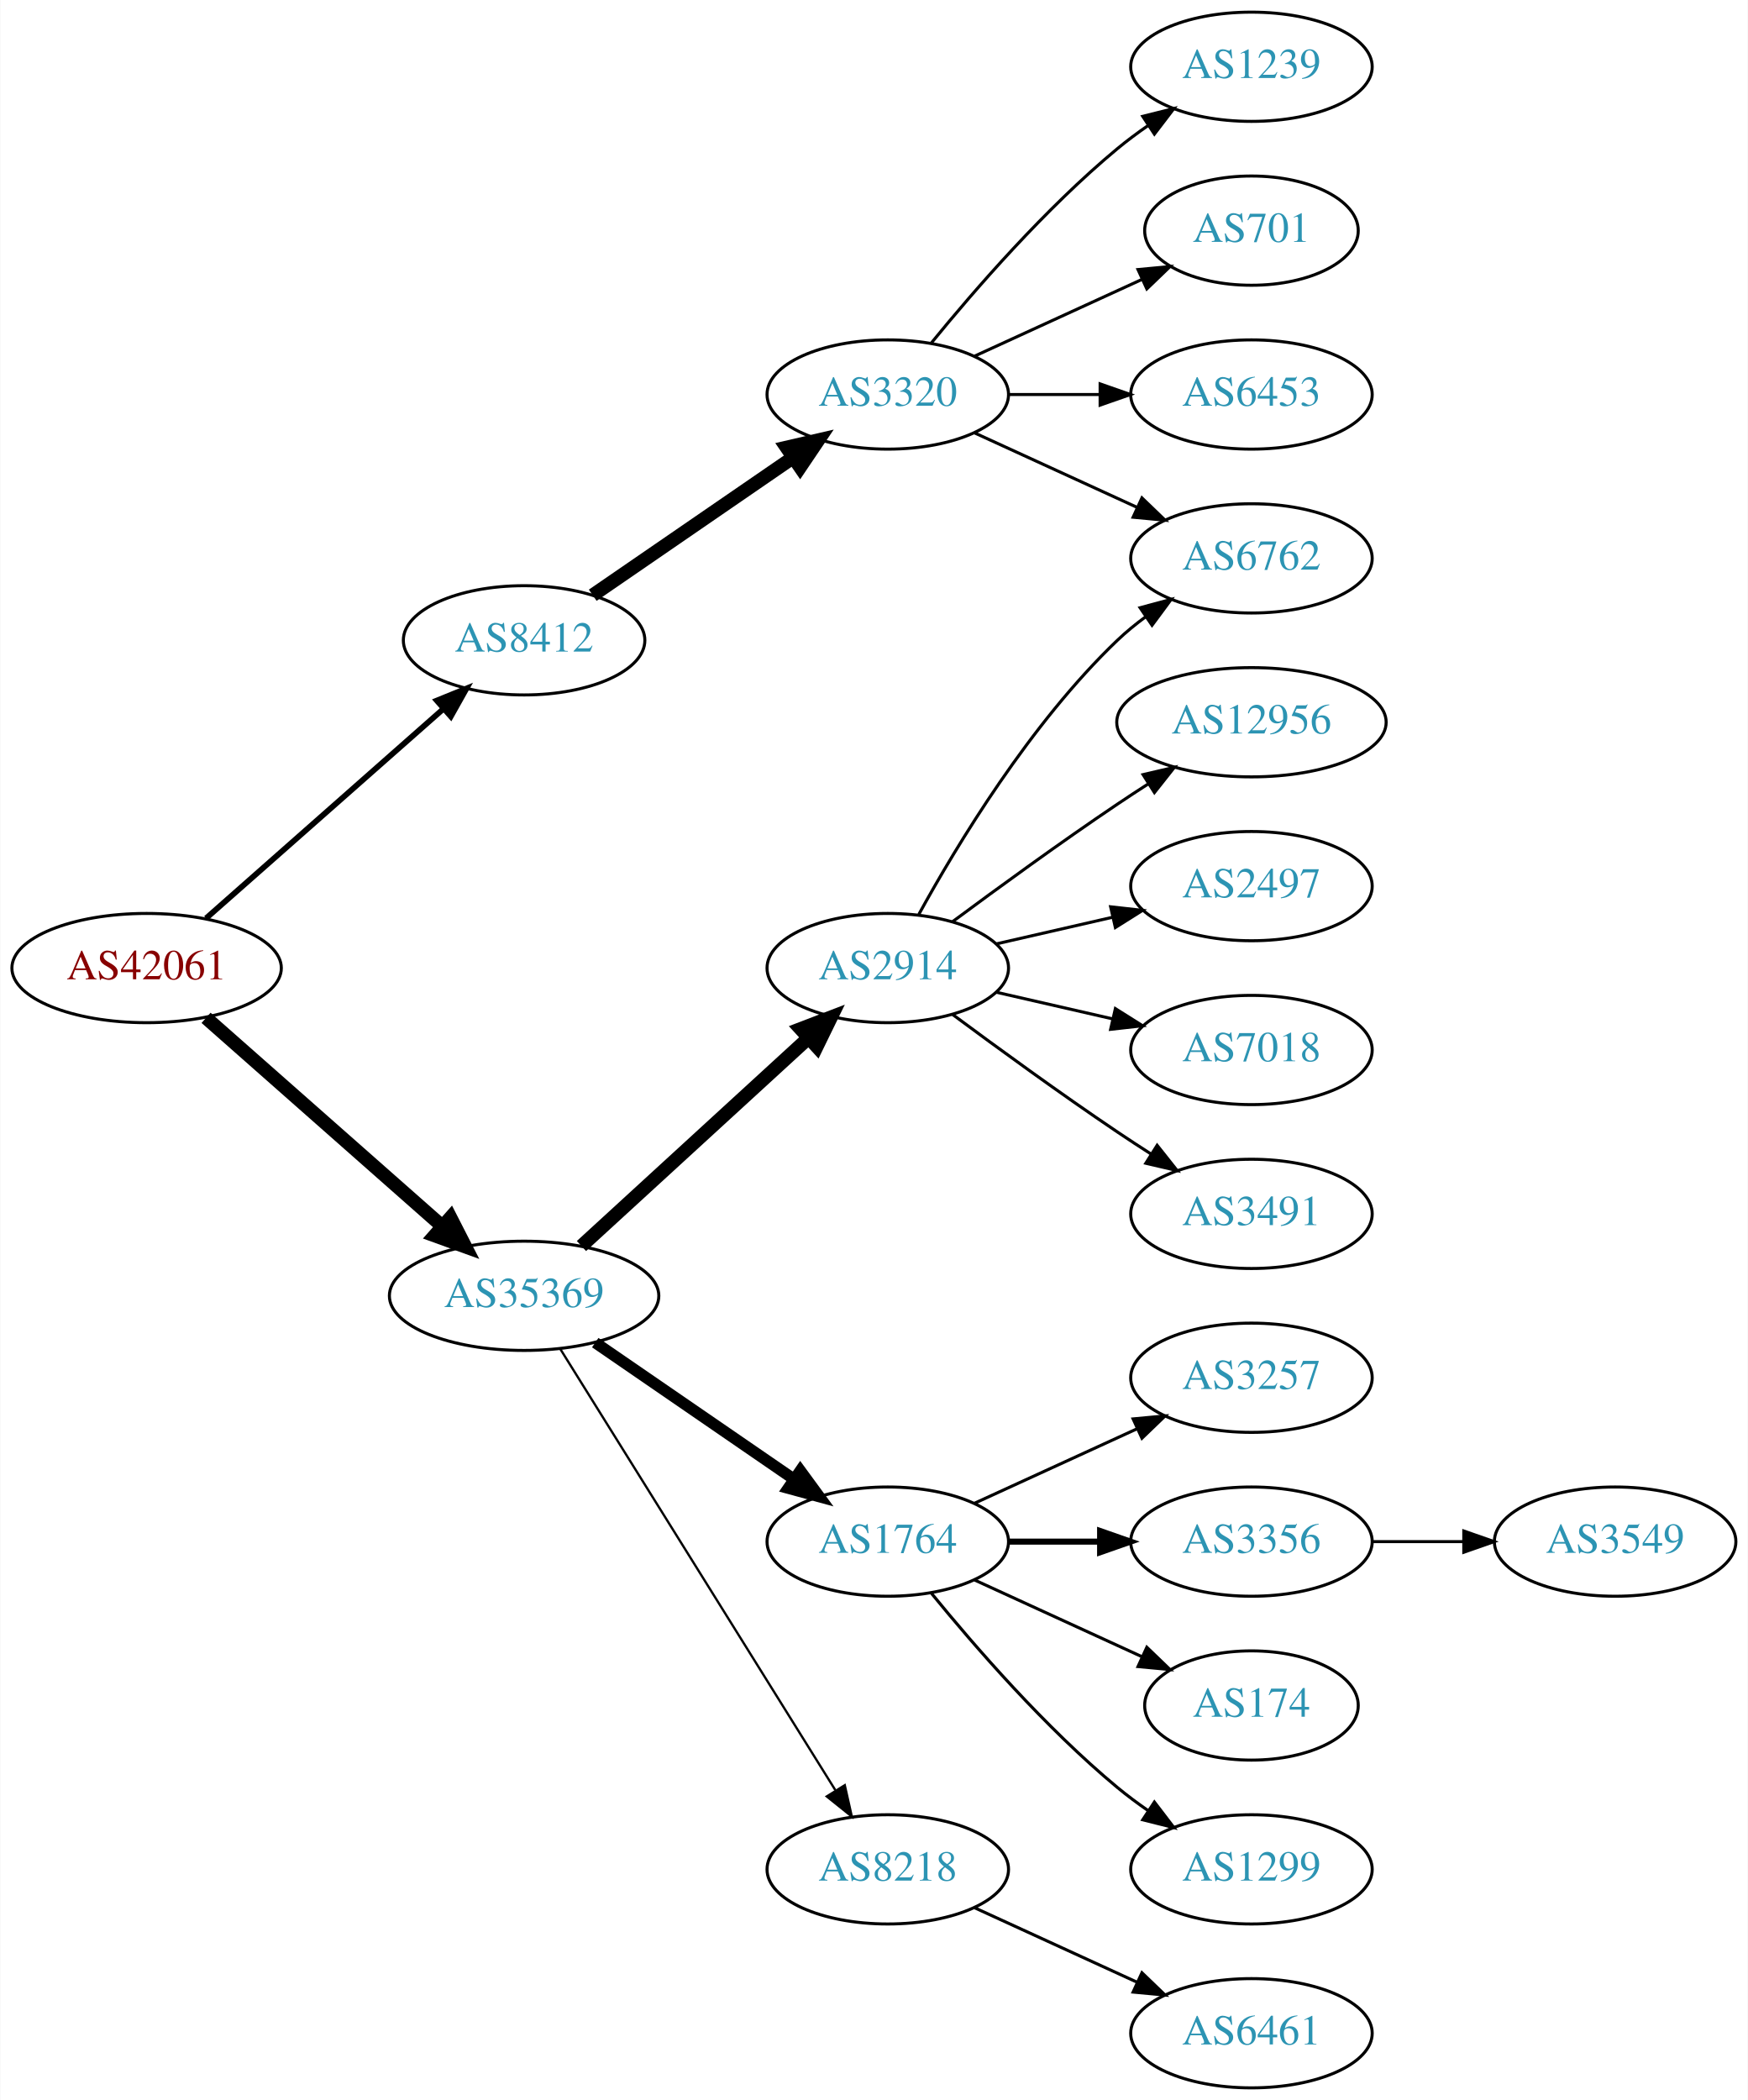
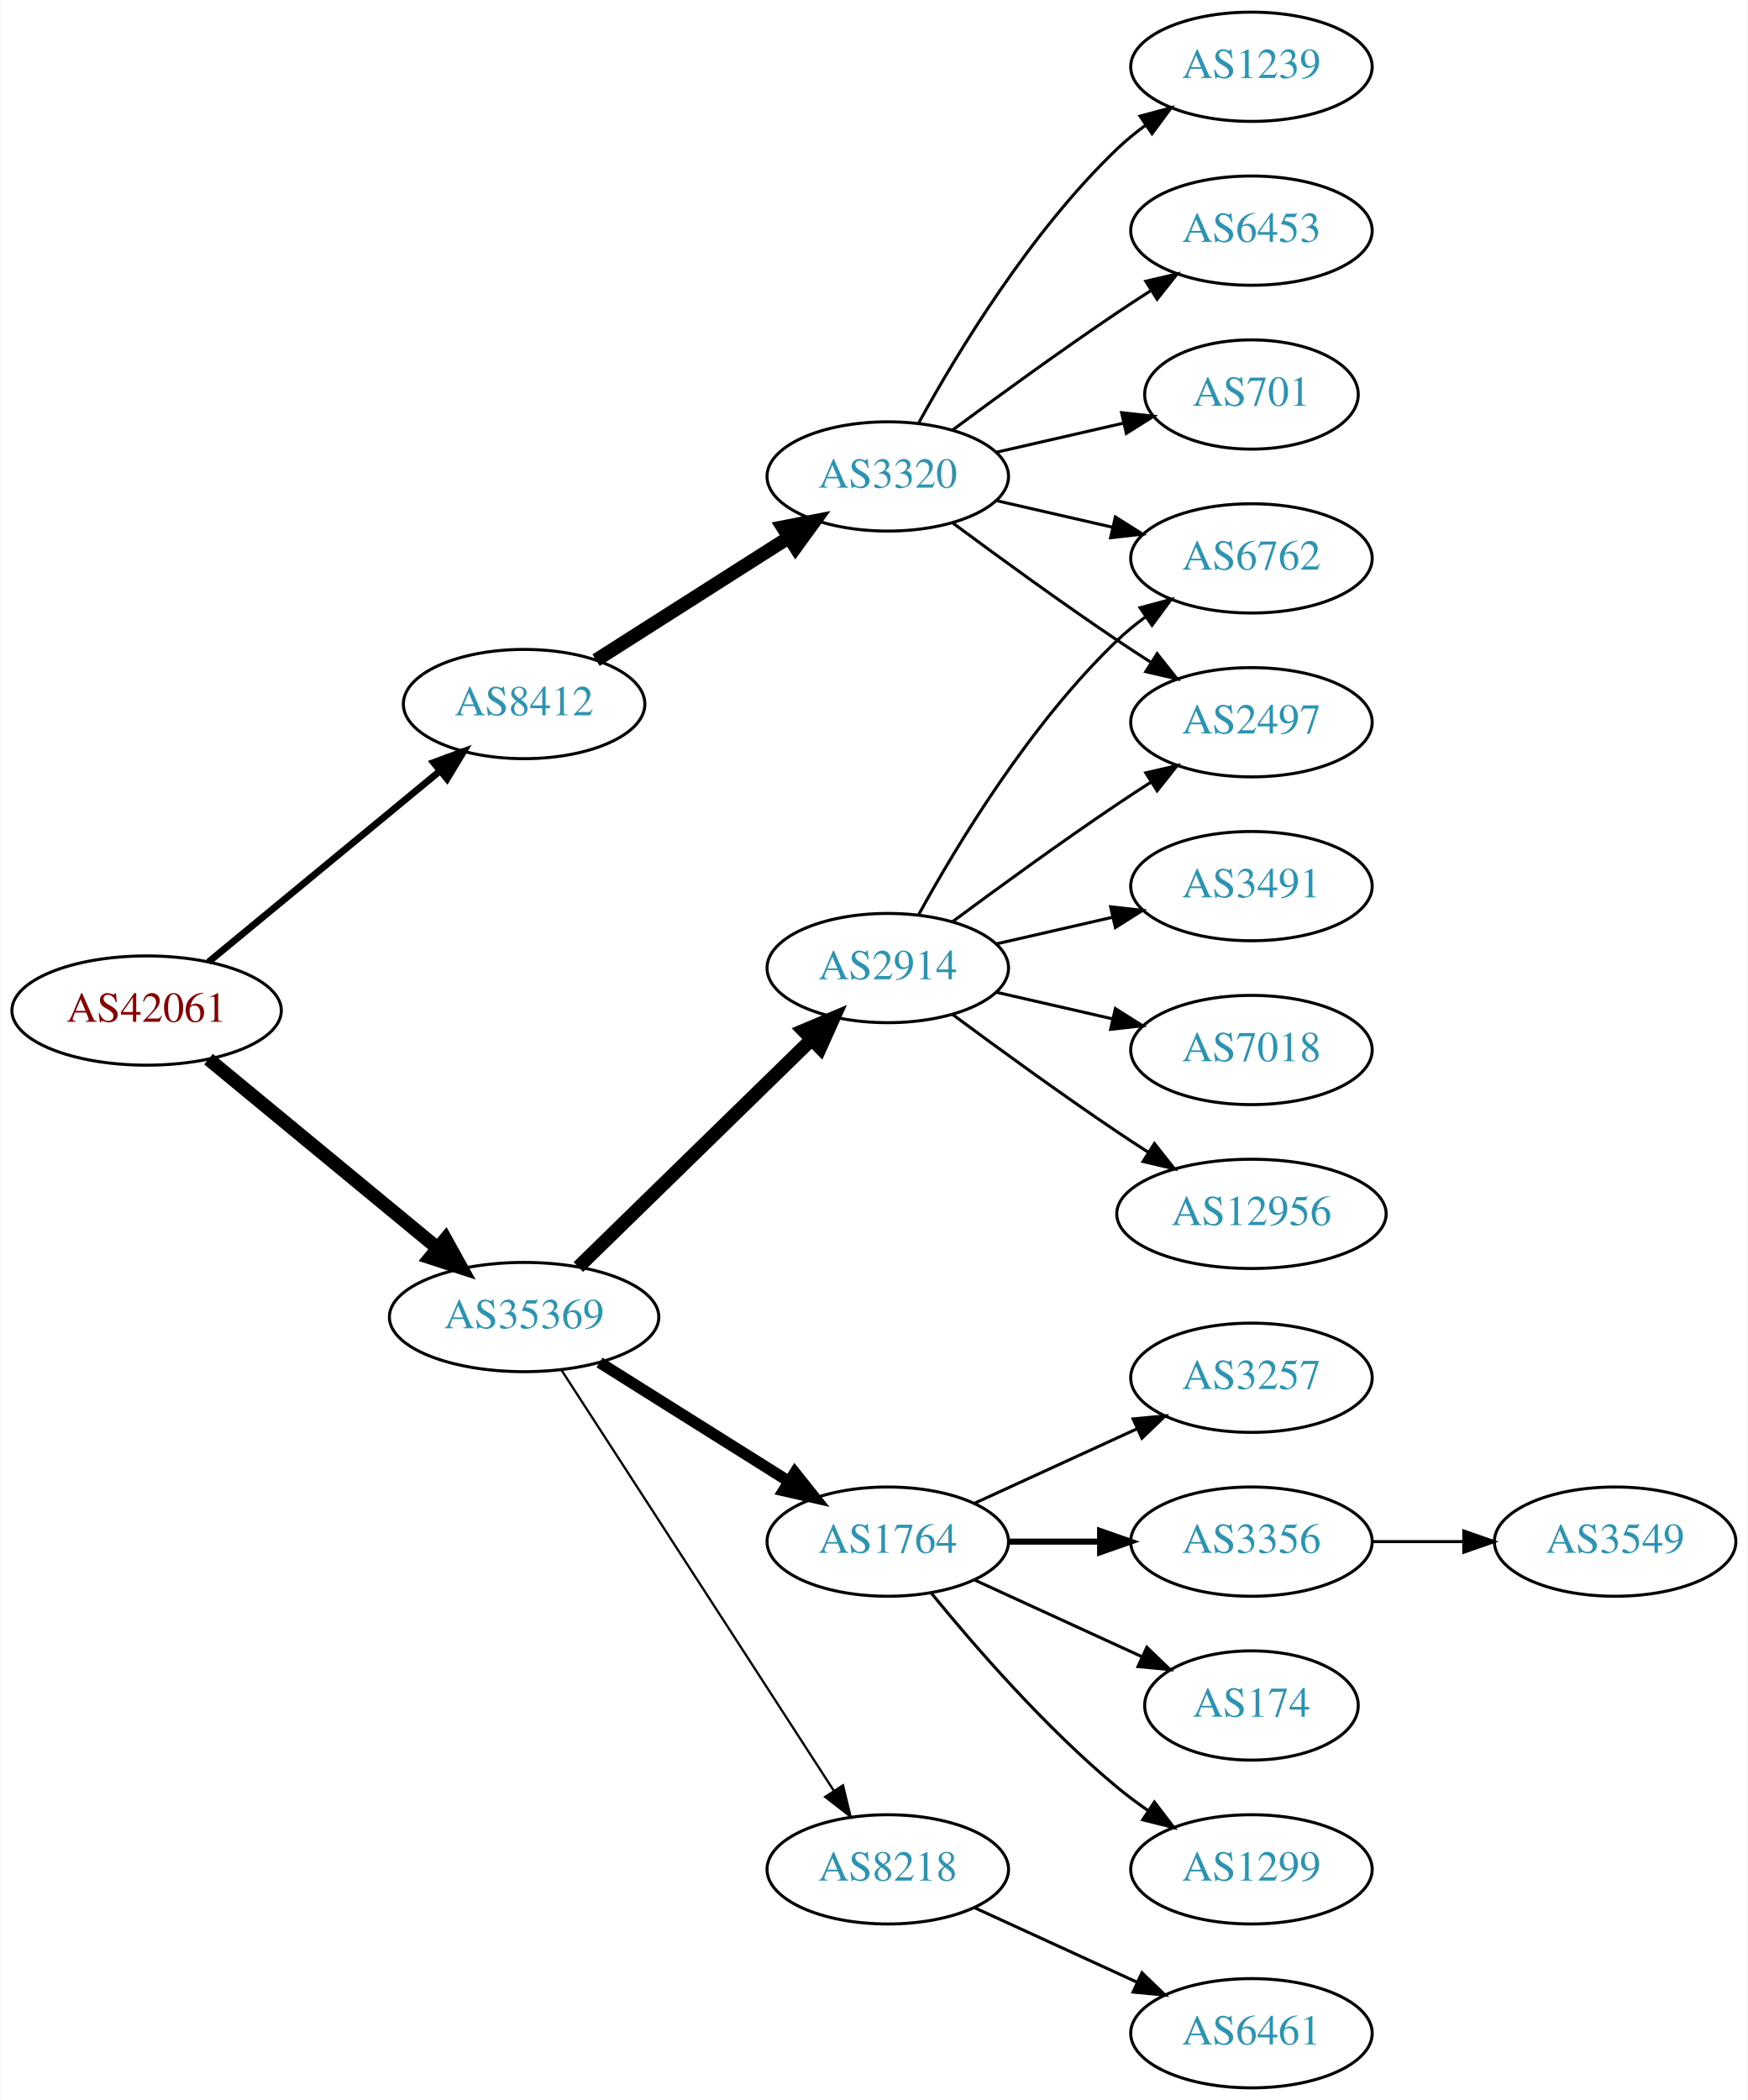
<svg xmlns="http://www.w3.org/2000/svg" xmlns:xlink="http://www.w3.org/1999/xlink" width="576pt" height="692pt" viewBox="0.00 0.00 575.76 692.00">
  <g id="graph0" class="graph" transform="scale(1 1) rotate(0) translate(4 688)">
    <polygon fill="white" stroke="none" points="-4,4 -4,-688 571.762,-688 571.762,4 -4,4" />
    <g id="node1" class="node">
      <g id="a_node1">
        <a xlink:href="/asn/42061" xlink:title="AS42061 ~ LINZAG-AS [AT]">
-           <ellipse fill="#ffffff" stroke="black" cx="44.196" cy="-369" rx="44.393" ry="18" />
-           <text text-anchor="middle" x="44.196" y="-365.3" font-family="Times,serif" font-size="14.00" fill="#880000">AS42061</text>
+           <ellipse fill="#ffffff" stroke="black" cx="44.196" cy="-355" rx="44.393" ry="18" />
+           <text text-anchor="middle" x="44.196" y="-351.3" font-family="Times,serif" font-size="14.00" fill="#880000">AS42061</text>
        </a>
      </g>
    </g>
    <g id="node2" class="node">
      <g id="a_node2">
        <a xlink:href="/asn/8412" xlink:title="AS8412 ~ Rennweg 97-99 [AT]">
-           <ellipse fill="#ffffff" stroke="black" cx="168.588" cy="-477" rx="39.794" ry="18" />
-           <text text-anchor="middle" x="168.588" y="-473.3" font-family="Times,serif" font-size="14.00" fill="#2c94b3">AS8412</text>
+           <ellipse fill="#ffffff" stroke="black" cx="168.588" cy="-456" rx="39.794" ry="18" />
+           <text text-anchor="middle" x="168.588" y="-452.3" font-family="Times,serif" font-size="14.00" fill="#2c94b3">AS8412</text>
        </a>
      </g>
    </g>
    <g id="edge1" class="edge">
-       <path fill="none" stroke="black" stroke-width="1.875" d="M63.785,-385.403C84.602,-403.772 118.478,-433.665 141.838,-454.278" />
-       <polygon fill="black" stroke="black" stroke-width="1.875" points="139.809,-457.156 149.623,-461.148 144.441,-451.907 139.809,-457.156" />
+       <path fill="none" stroke="black" stroke-width="2.25" d="M64.59,-371.004C85.121,-387.946 117.676,-414.812 140.683,-433.798" />
+       <polygon fill="black" stroke="black" stroke-width="2.25" points="138.747,-436.738 148.688,-440.403 143.202,-431.339 138.747,-436.738" />
    </g>
    <g id="node3" class="node">
      <g id="a_node3">
        <a xlink:href="/asn/35369" xlink:title="AS35369 ~ LINZAG-TELEKOM-AS [AT]">
-           <ellipse fill="#ffffff" stroke="black" cx="168.588" cy="-261" rx="44.393" ry="18" />
-           <text text-anchor="middle" x="168.588" y="-257.3" font-family="Times,serif" font-size="14.00" fill="#2c94b3">AS35369</text>
+           <ellipse fill="#ffffff" stroke="black" cx="168.588" cy="-254" rx="44.393" ry="18" />
+           <text text-anchor="middle" x="168.588" y="-250.3" font-family="Times,serif" font-size="14.00" fill="#2c94b3">AS35369</text>
        </a>
      </g>
    </g>
    <g id="edge2" class="edge">
-       <path fill="none" stroke="black" stroke-width="4.5" d="M63.785,-352.597C84.482,-334.333 118.089,-304.678 141.434,-284.079" />
-       <polygon fill="black" stroke="black" stroke-width="4.5" points="144.333,-286.772 149.226,-277.203 139.122,-280.867 144.333,-286.772" />
+       <path fill="none" stroke="black" stroke-width="4.5" d="M64.59,-338.996C84.88,-322.252 116.917,-295.815 139.872,-276.872" />
+       <polygon fill="black" stroke="black" stroke-width="4.5" points="142.674,-279.665 147.88,-270.263 137.661,-273.591 142.674,-279.665" />
    </g>
    <g id="node4" class="node">
      <g id="a_node4">
        <a xlink:href="/asn/3320" xlink:title="AS3320 ~ DTAG [DE]">
-           <ellipse fill="#ffffff" stroke="black" cx="288.431" cy="-558" rx="39.794" ry="18" />
-           <text text-anchor="middle" x="288.431" y="-554.3" font-family="Times,serif" font-size="14.00" fill="#2c94b3">AS3320</text>
+           <ellipse fill="#ffffff" stroke="black" cx="288.431" cy="-531" rx="39.794" ry="18" />
+           <text text-anchor="middle" x="288.431" y="-527.3" font-family="Times,serif" font-size="14.00" fill="#2c94b3">AS3320</text>
        </a>
      </g>
    </g>
    <g id="edge3" class="edge">
-       <path fill="none" stroke="black" stroke-width="4.5" d="M191.202,-491.857C209.691,-504.565 236.505,-522.995 257.134,-537.175" />
-       <polygon fill="black" stroke="black" stroke-width="4.5" points="255.083,-540.544 265.555,-542.963 259.544,-534.054 255.083,-540.544" />
-     </g>
-     <g id="node9" class="node">
-       <g id="a_node9">
+       <path fill="none" stroke="black" stroke-width="4.5" d="M192.309,-470.461C210.37,-481.955 235.84,-498.165 255.879,-510.919" />
+       <polygon fill="black" stroke="black" stroke-width="4.5" points="253.827,-514.28 264.377,-516.328 258.055,-507.637 253.827,-514.28" />
+     </g>
+     <g id="node10" class="node">
+       <g id="a_node10">
+         <a xlink:href="/asn/8218" xlink:title="AS8218 ~ legacy Neotelecoms [FR]">
+           <ellipse fill="#ffffff" stroke="black" cx="288.431" cy="-72" rx="39.794" ry="18" />
+           <text text-anchor="middle" x="288.431" y="-68.3" font-family="Times,serif" font-size="14.00" fill="#2c94b3">AS8218</text>
+         </a>
+       </g>
+     </g>
+     <g id="edge9" class="edge">
+       <path fill="none" stroke="black" stroke-width="0.75" d="M180.887,-236.549C201.74,-204.343 246.362,-135.428 270.721,-97.808" />
+       <polygon fill="black" stroke="black" stroke-width="0.75" points="273.669,-99.695 276.166,-89.398 267.793,-95.89 273.669,-99.695" />
+     </g>
+     <g id="node11" class="node">
+       <g id="a_node11">
+         <a xlink:href="/asn/2914" xlink:title="AS2914 ~ NTT America, Inc. [US]">
+           <ellipse fill="#ffffff" stroke="black" cx="288.431" cy="-369" rx="39.794" ry="18" />
+           <text text-anchor="middle" x="288.431" y="-365.3" font-family="Times,serif" font-size="14.00" fill="#2c94b3">AS2914</text>
+         </a>
+       </g>
+     </g>
+     <g id="edge10" class="edge">
+       <path fill="none" stroke="black" stroke-width="4.5" d="M186.472,-270.477C206.599,-290.118 240.38,-323.084 263.269,-345.421" />
+       <polygon fill="black" stroke="black" stroke-width="4.5" points="260.671,-348.388 270.578,-352.554 266.171,-342.752 260.671,-348.388" />
+     </g>
+     <g id="node12" class="node">
+       <g id="a_node12">
        <a xlink:href="/asn/1764" xlink:title="AS1764 ~ NEXTLAYER-AS [AT]">
          <ellipse fill="#ffffff" stroke="black" cx="288.431" cy="-180" rx="39.794" ry="18" />
          <text text-anchor="middle" x="288.431" y="-176.3" font-family="Times,serif" font-size="14.00" fill="#2c94b3">AS1764</text>
        </a>
      </g>
    </g>
-     <g id="edge8" class="edge">
-       <path fill="none" stroke="black" stroke-width="3.75" d="M192.031,-245.574C210.612,-232.802 237.173,-214.545 257.553,-200.537" />
-       <polygon fill="black" stroke="black" stroke-width="3.75" points="259.609,-203.371 265.867,-194.822 255.643,-197.602 259.609,-203.371" />
-     </g>
-     <g id="node10" class="node">
-       <g id="a_node10">
-         <a xlink:href="/asn/2914" xlink:title="AS2914 ~ NTT America, Inc. [US]">
-           <ellipse fill="#ffffff" stroke="black" cx="288.431" cy="-369" rx="39.794" ry="18" />
-           <text text-anchor="middle" x="288.431" y="-365.3" font-family="Times,serif" font-size="14.00" fill="#2c94b3">AS2914</text>
-         </a>
-       </g>
-     </g>
-     <g id="edge9" class="edge">
-       <path fill="none" stroke="black" stroke-width="4.5" d="M187.486,-277.403C207.414,-295.667 239.772,-325.322 262.249,-345.921" />
-       <polygon fill="black" stroke="black" stroke-width="4.5" points="259.718,-348.943 269.751,-352.797 265.039,-343.137 259.718,-348.943" />
-     </g>
-     <g id="node11" class="node">
-       <g id="a_node11">
-         <a xlink:href="/asn/8218" xlink:title="AS8218 ~ legacy Neotelecoms [FR]">
-           <ellipse fill="#ffffff" stroke="black" cx="288.431" cy="-72" rx="39.794" ry="18" />
-           <text text-anchor="middle" x="288.431" y="-68.3" font-family="Times,serif" font-size="14.00" fill="#2c94b3">AS8218</text>
-         </a>
-       </g>
-     </g>
-     <g id="edge10" class="edge">
-       <path fill="none" stroke="black" stroke-width="0.75" d="M180.463,-243.558C201.247,-210.225 246.707,-137.314 271.136,-98.134" />
-       <polygon fill="black" stroke="black" stroke-width="0.75" points="274.261,-99.737 276.582,-89.4 268.321,-96.034 274.261,-99.737" />
+     <g id="edge11" class="edge">
+       <path fill="none" stroke="black" stroke-width="3.75" d="M193.435,-239.025C211.399,-227.745 236.2,-212.171 255.816,-199.853" />
+       <polygon fill="black" stroke="black" stroke-width="3.75" points="257.814,-202.731 264.421,-194.449 254.091,-196.803 257.814,-202.731" />
    </g>
    <g id="node5" class="node">
      <g id="a_node5">
+         <a xlink:href="/asn/6762" xlink:title="AS6762 ~ TELECOM ITALIA SPARKLE S.p.A. [IT]">
+           <ellipse fill="#ffffff" stroke="black" cx="408.273" cy="-504" rx="39.794" ry="18" />
+           <text text-anchor="middle" x="408.273" y="-500.3" font-family="Times,serif" font-size="14.00" fill="#2c94b3">AS6762</text>
+         </a>
+       </g>
+     </g>
+     <g id="edge4" class="edge">
+       <path fill="none" stroke="black" d="M324.15,-523.045C336.15,-520.296 349.771,-517.175 362.463,-514.267" />
+       <polygon fill="black" stroke="black" points="363.429,-517.636 372.395,-511.991 361.866,-510.813 363.429,-517.636" />
+     </g>
+     <g id="node6" class="node">
+       <g id="a_node6">
+         <a xlink:href="/asn/6453" xlink:title="AS6453 ~ TATA COMMUNICATIONS (AMERICA) INC [US]">
+           <ellipse fill="#ffffff" stroke="black" cx="408.273" cy="-612" rx="39.794" ry="18" />
+           <text text-anchor="middle" x="408.273" y="-608.3" font-family="Times,serif" font-size="14.00" fill="#2c94b3">AS6453</text>
+         </a>
+       </g>
+     </g>
+     <g id="edge5" class="edge">
+       <path fill="none" stroke="black" d="M309.761,-546.277C324.623,-557.304 345.368,-572.407 364.077,-585 367.626,-587.389 371.377,-589.839 375.125,-592.242" />
+       <polygon fill="black" stroke="black" points="373.451,-595.325 383.774,-597.712 377.193,-589.409 373.451,-595.325" />
+     </g>
+     <g id="node7" class="node">
+       <g id="a_node7">
+         <a xlink:href="/asn/2497" xlink:title="AS2497 ~ Internet Initiative Japan Inc. [JP]">
+           <ellipse fill="#ffffff" stroke="black" cx="408.273" cy="-450" rx="39.794" ry="18" />
+           <text text-anchor="middle" x="408.273" y="-446.3" font-family="Times,serif" font-size="14.00" fill="#2c94b3">AS2497</text>
+         </a>
+       </g>
+     </g>
+     <g id="edge6" class="edge">
+       <path fill="none" stroke="black" d="M309.761,-515.723C324.623,-504.696 345.368,-489.593 364.077,-477 367.626,-474.611 371.377,-472.161 375.125,-469.758" />
+       <polygon fill="black" stroke="black" points="377.193,-472.591 383.774,-464.288 373.451,-466.675 377.193,-472.591" />
+     </g>
+     <g id="node8" class="node">
+       <g id="a_node8">
+         <a xlink:href="/asn/701" xlink:title="AS701 ~ UUNET [US]">
+           <ellipse fill="#ffffff" stroke="black" cx="408.273" cy="-558" rx="35.194" ry="18" />
+           <text text-anchor="middle" x="408.273" y="-554.3" font-family="Times,serif" font-size="14.00" fill="#2c94b3">AS701</text>
+         </a>
+       </g>
+     </g>
+     <g id="edge7" class="edge">
+       <path fill="none" stroke="black" d="M324.15,-538.955C337.243,-541.955 352.265,-545.396 365.906,-548.522" />
+       <polygon fill="black" stroke="black" points="365.484,-552.016 376.013,-550.838 367.047,-545.193 365.484,-552.016" />
+     </g>
+     <g id="node9" class="node">
+       <g id="a_node9">
        <a xlink:href="/asn/1239" xlink:title="AS1239 ~ Sprint [US]">
          <ellipse fill="#ffffff" stroke="black" cx="408.273" cy="-666" rx="39.794" ry="18" />
          <text text-anchor="middle" x="408.273" y="-662.3" font-family="Times,serif" font-size="14.00" fill="#2c94b3">AS1239</text>
        </a>
      </g>
    </g>
-     <g id="edge4" class="edge">
-       <path fill="none" stroke="black" d="M302.85,-575.065C316.964,-592.375 340.379,-619.345 364.077,-639 367.294,-641.668 370.794,-644.27 374.365,-646.741" />
-       <polygon fill="black" stroke="black" points="372.442,-649.666 382.721,-652.236 376.288,-643.817 372.442,-649.666" />
-     </g>
-     <g id="node6" class="node">
-       <g id="a_node6">
-         <a xlink:href="/asn/701" xlink:title="AS701 ~ UUNET [US]">
-           <ellipse fill="#ffffff" stroke="black" cx="408.273" cy="-612" rx="35.194" ry="18" />
-           <text text-anchor="middle" x="408.273" y="-608.3" font-family="Times,serif" font-size="14.00" fill="#2c94b3">AS701</text>
-         </a>
-       </g>
-     </g>
-     <g id="edge5" class="edge">
-       <path fill="none" stroke="black" d="M317.06,-570.661C333.476,-578.183 354.457,-587.798 372.054,-595.861" />
-       <polygon fill="black" stroke="black" points="370.883,-599.174 381.432,-600.158 373.799,-592.811 370.883,-599.174" />
-     </g>
-     <g id="node7" class="node">
-       <g id="a_node7">
-         <a xlink:href="/asn/6453" xlink:title="AS6453 ~ TATA COMMUNICATIONS (AMERICA) INC [US]">
-           <ellipse fill="#ffffff" stroke="black" cx="408.273" cy="-558" rx="39.794" ry="18" />
-           <text text-anchor="middle" x="408.273" y="-554.3" font-family="Times,serif" font-size="14.00" fill="#2c94b3">AS6453</text>
-         </a>
-       </g>
-     </g>
-     <g id="edge6" class="edge">
-       <path fill="none" stroke="black" d="M328.343,-558C337.897,-558 348.246,-558 358.209,-558" />
-       <polygon fill="black" stroke="black" points="358.402,-561.5 368.402,-558 358.402,-554.5 358.402,-561.5" />
-     </g>
-     <g id="node8" class="node">
-       <g id="a_node8">
-         <a xlink:href="/asn/6762" xlink:title="AS6762 ~ TELECOM ITALIA SPARKLE S.p.A. [IT]">
-           <ellipse fill="#ffffff" stroke="black" cx="408.273" cy="-504" rx="39.794" ry="18" />
-           <text text-anchor="middle" x="408.273" y="-500.3" font-family="Times,serif" font-size="14.00" fill="#2c94b3">AS6762</text>
-         </a>
-       </g>
-     </g>
-     <g id="edge7" class="edge">
-       <path fill="none" stroke="black" d="M317.06,-545.339C333.017,-538.027 353.287,-528.739 370.57,-520.819" />
-       <polygon fill="black" stroke="black" points="372.185,-523.929 379.818,-516.581 369.269,-517.565 372.185,-523.929" />
-     </g>
-     <g id="node12" class="node">
-       <g id="a_node12">
+     <g id="edge8" class="edge">
+       <path fill="none" stroke="black" d="M298.672,-548.713C311.218,-571.561 335.394,-611.611 364.077,-639 366.946,-641.739 370.134,-644.347 373.443,-646.785" />
+       <polygon fill="black" stroke="black" points="371.567,-649.742 381.803,-652.477 375.507,-643.956 371.567,-649.742" />
+     </g>
+     <g id="node13" class="node">
+       <g id="a_node13">
+         <a xlink:href="/asn/6461" xlink:title="AS6461 ~ Zayo Bandwidth [US]">
+           <ellipse fill="#ffffff" stroke="black" cx="408.273" cy="-18" rx="39.794" ry="18" />
+           <text text-anchor="middle" x="408.273" y="-14.3" font-family="Times,serif" font-size="14.00" fill="#2c94b3">AS6461</text>
+         </a>
+       </g>
+     </g>
+     <g id="edge12" class="edge">
+       <path fill="none" stroke="black" d="M317.06,-59.339C333.017,-52.027 353.287,-42.739 370.57,-34.819" />
+       <polygon fill="black" stroke="black" points="372.185,-37.929 379.818,-30.581 369.269,-31.565 372.185,-37.929" />
+     </g>
+     <g id="edge21" class="edge">
+       <path fill="none" stroke="black" d="M298.672,-386.713C311.218,-409.561 335.394,-449.611 364.077,-477 366.946,-479.739 370.134,-482.347 373.443,-484.785" />
+       <polygon fill="black" stroke="black" points="371.567,-487.742 381.803,-490.477 375.507,-481.956 371.567,-487.742" />
+     </g>
+     <g id="edge17" class="edge">
+       <path fill="none" stroke="black" d="M309.761,-384.277C324.623,-395.304 345.368,-410.407 364.077,-423 367.626,-425.389 371.377,-427.839 375.125,-430.242" />
+       <polygon fill="black" stroke="black" points="373.451,-433.325 383.774,-435.712 377.193,-427.409 373.451,-433.325" />
+     </g>
+     <g id="node18" class="node">
+       <g id="a_node18">
+         <a xlink:href="/asn/12956" xlink:title="AS12956 ~ TELXIUS [ES]">
+           <ellipse fill="#ffffff" stroke="black" cx="408.273" cy="-288" rx="44.393" ry="18" />
+           <text text-anchor="middle" x="408.273" y="-284.3" font-family="Times,serif" font-size="14.00" fill="#2c94b3">AS12956</text>
+         </a>
+       </g>
+     </g>
+     <g id="edge18" class="edge">
+       <path fill="none" stroke="black" d="M309.761,-353.723C324.623,-342.696 345.368,-327.593 364.077,-315 367.367,-312.785 370.83,-310.518 374.304,-308.285" />
+       <polygon fill="black" stroke="black" points="376.301,-311.163 382.872,-302.852 372.552,-305.252 376.301,-311.163" />
+     </g>
+     <g id="node19" class="node">
+       <g id="a_node19">
+         <a xlink:href="/asn/3491" xlink:title="AS3491 ~ PCCW Global, Inc. [US]">
+           <ellipse fill="#ffffff" stroke="black" cx="408.273" cy="-396" rx="39.794" ry="18" />
+           <text text-anchor="middle" x="408.273" y="-392.3" font-family="Times,serif" font-size="14.00" fill="#2c94b3">AS3491</text>
+         </a>
+       </g>
+     </g>
+     <g id="edge19" class="edge">
+       <path fill="none" stroke="black" d="M324.15,-376.955C336.15,-379.704 349.771,-382.825 362.463,-385.733" />
+       <polygon fill="black" stroke="black" points="361.866,-389.187 372.395,-388.009 363.429,-382.364 361.866,-389.187" />
+     </g>
+     <g id="node20" class="node">
+       <g id="a_node20">
+         <a xlink:href="/asn/7018" xlink:title="AS7018 ~ AT&amp;T Services, Inc. [US]">
+           <ellipse fill="#ffffff" stroke="black" cx="408.273" cy="-342" rx="39.794" ry="18" />
+           <text text-anchor="middle" x="408.273" y="-338.3" font-family="Times,serif" font-size="14.00" fill="#2c94b3">AS7018</text>
+         </a>
+       </g>
+     </g>
+     <g id="edge20" class="edge">
+       <path fill="none" stroke="black" d="M324.15,-361.045C336.15,-358.296 349.771,-355.175 362.463,-352.267" />
+       <polygon fill="black" stroke="black" points="363.429,-355.636 372.395,-349.991 361.866,-348.813 363.429,-355.636" />
+     </g>
+     <g id="node14" class="node">
+       <g id="a_node14">
+         <a xlink:href="/asn/3356" xlink:title="AS3356 ~ Level 3 Parent, LLC [US]">
+           <ellipse fill="#ffffff" stroke="black" cx="408.273" cy="-180" rx="39.794" ry="18" />
+           <text text-anchor="middle" x="408.273" y="-176.3" font-family="Times,serif" font-size="14.00" fill="#2c94b3">AS3356</text>
+         </a>
+       </g>
+     </g>
+     <g id="edge13" class="edge">
+       <path fill="none" stroke="black" stroke-width="2" d="M328.343,-180C337.897,-180 348.246,-180 358.209,-180" />
+       <polygon fill="black" stroke="black" stroke-width="2" points="358.402,-183.5 368.402,-180 358.402,-176.5 358.402,-183.5" />
+     </g>
+     <g id="node15" class="node">
+       <g id="a_node15">
+         <a xlink:href="/asn/174" xlink:title="AS174 ~ Cogent Communications [US]">
+           <ellipse fill="#ffffff" stroke="black" cx="408.273" cy="-126" rx="35.194" ry="18" />
+           <text text-anchor="middle" x="408.273" y="-122.3" font-family="Times,serif" font-size="14.00" fill="#2c94b3">AS174</text>
+         </a>
+       </g>
+     </g>
+     <g id="edge14" class="edge">
+       <path fill="none" stroke="black" d="M317.06,-167.339C333.476,-159.817 354.457,-150.202 372.054,-142.139" />
+       <polygon fill="black" stroke="black" points="373.799,-145.189 381.432,-137.842 370.883,-138.826 373.799,-145.189" />
+     </g>
+     <g id="node16" class="node">
+       <g id="a_node16">
+         <a xlink:href="/asn/1299" xlink:title="AS1299 ~ Telia Carrier [EU]">
+           <ellipse fill="#ffffff" stroke="black" cx="408.273" cy="-72" rx="39.794" ry="18" />
+           <text text-anchor="middle" x="408.273" y="-68.3" font-family="Times,serif" font-size="14.00" fill="#2c94b3">AS1299</text>
+         </a>
+       </g>
+     </g>
+     <g id="edge15" class="edge">
+       <path fill="none" stroke="black" d="M302.85,-162.935C316.964,-145.625 340.379,-118.655 364.077,-99 367.294,-96.332 370.794,-93.73 374.365,-91.259" />
+       <polygon fill="black" stroke="black" points="376.288,-94.183 382.721,-85.764 372.442,-88.334 376.288,-94.183" />
+     </g>
+     <g id="node17" class="node">
+       <g id="a_node17">
        <a xlink:href="/asn/3257" xlink:title="AS3257 ~ GTT [DE]">
          <ellipse fill="#ffffff" stroke="black" cx="408.273" cy="-234" rx="39.794" ry="18" />
          <text text-anchor="middle" x="408.273" y="-230.3" font-family="Times,serif" font-size="14.00" fill="#2c94b3">AS3257</text>
        </a>
      </g>
    </g>
-     <g id="edge11" class="edge">
+     <g id="edge16" class="edge">
      <path fill="none" stroke="black" d="M317.06,-192.661C333.017,-199.973 353.287,-209.261 370.57,-217.181" />
      <polygon fill="black" stroke="black" points="369.269,-220.435 379.818,-221.419 372.185,-214.071 369.269,-220.435" />
    </g>
-     <g id="node13" class="node">
-       <g id="a_node13">
-         <a xlink:href="/asn/3356" xlink:title="AS3356 ~ Level 3 Parent, LLC [US]">
-           <ellipse fill="#ffffff" stroke="black" cx="408.273" cy="-180" rx="39.794" ry="18" />
-           <text text-anchor="middle" x="408.273" y="-176.3" font-family="Times,serif" font-size="14.00" fill="#2c94b3">AS3356</text>
-         </a>
-       </g>
-     </g>
-     <g id="edge12" class="edge">
-       <path fill="none" stroke="black" stroke-width="2" d="M328.343,-180C337.897,-180 348.246,-180 358.209,-180" />
-       <polygon fill="black" stroke="black" stroke-width="2" points="358.402,-183.5 368.402,-180 358.402,-176.5 358.402,-183.5" />
-     </g>
-     <g id="node14" class="node">
-       <g id="a_node14">
-         <a xlink:href="/asn/174" xlink:title="AS174 ~ Cogent Communications [US]">
-           <ellipse fill="#ffffff" stroke="black" cx="408.273" cy="-126" rx="35.194" ry="18" />
-           <text text-anchor="middle" x="408.273" y="-122.3" font-family="Times,serif" font-size="14.00" fill="#2c94b3">AS174</text>
-         </a>
-       </g>
-     </g>
-     <g id="edge13" class="edge">
-       <path fill="none" stroke="black" d="M317.06,-167.339C333.476,-159.817 354.457,-150.202 372.054,-142.139" />
-       <polygon fill="black" stroke="black" points="373.799,-145.189 381.432,-137.842 370.883,-138.826 373.799,-145.189" />
-     </g>
-     <g id="node15" class="node">
-       <g id="a_node15">
-         <a xlink:href="/asn/1299" xlink:title="AS1299 ~ Telia Carrier [EU]">
-           <ellipse fill="#ffffff" stroke="black" cx="408.273" cy="-72" rx="39.794" ry="18" />
-           <text text-anchor="middle" x="408.273" y="-68.3" font-family="Times,serif" font-size="14.00" fill="#2c94b3">AS1299</text>
-         </a>
-       </g>
-     </g>
-     <g id="edge14" class="edge">
-       <path fill="none" stroke="black" d="M302.85,-162.935C316.964,-145.625 340.379,-118.655 364.077,-99 367.294,-96.332 370.794,-93.73 374.365,-91.259" />
-       <polygon fill="black" stroke="black" points="376.288,-94.183 382.721,-85.764 372.442,-88.334 376.288,-94.183" />
-     </g>
-     <g id="edge16" class="edge">
-       <path fill="none" stroke="black" d="M298.672,-386.713C311.218,-409.561 335.394,-449.611 364.077,-477 366.946,-479.739 370.134,-482.347 373.443,-484.785" />
-       <polygon fill="black" stroke="black" points="371.567,-487.742 381.803,-490.477 375.507,-481.956 371.567,-487.742" />
-     </g>
-     <g id="node17" class="node">
-       <g id="a_node17">
-         <a xlink:href="/asn/12956" xlink:title="AS12956 ~ TELXIUS [ES]">
-           <ellipse fill="#ffffff" stroke="black" cx="408.273" cy="-450" rx="44.393" ry="18" />
-           <text text-anchor="middle" x="408.273" y="-446.3" font-family="Times,serif" font-size="14.00" fill="#2c94b3">AS12956</text>
-         </a>
-       </g>
-     </g>
-     <g id="edge17" class="edge">
-       <path fill="none" stroke="black" d="M309.761,-384.277C324.623,-395.304 345.368,-410.407 364.077,-423 367.367,-425.215 370.83,-427.482 374.304,-429.715" />
-       <polygon fill="black" stroke="black" points="372.552,-432.748 382.872,-435.148 376.301,-426.837 372.552,-432.748" />
-     </g>
-     <g id="node18" class="node">
-       <g id="a_node18">
-         <a xlink:href="/asn/2497" xlink:title="AS2497 ~ Internet Initiative Japan Inc. [JP]">
-           <ellipse fill="#ffffff" stroke="black" cx="408.273" cy="-396" rx="39.794" ry="18" />
-           <text text-anchor="middle" x="408.273" y="-392.3" font-family="Times,serif" font-size="14.00" fill="#2c94b3">AS2497</text>
-         </a>
-       </g>
-     </g>
-     <g id="edge18" class="edge">
-       <path fill="none" stroke="black" d="M324.15,-376.955C336.15,-379.704 349.771,-382.825 362.463,-385.733" />
-       <polygon fill="black" stroke="black" points="361.866,-389.187 372.395,-388.009 363.429,-382.364 361.866,-389.187" />
-     </g>
-     <g id="node19" class="node">
-       <g id="a_node19">
-         <a xlink:href="/asn/7018" xlink:title="AS7018 ~ AT&amp;T Services, Inc. [US]">
-           <ellipse fill="#ffffff" stroke="black" cx="408.273" cy="-342" rx="39.794" ry="18" />
-           <text text-anchor="middle" x="408.273" y="-338.3" font-family="Times,serif" font-size="14.00" fill="#2c94b3">AS7018</text>
-         </a>
-       </g>
-     </g>
-     <g id="edge19" class="edge">
-       <path fill="none" stroke="black" d="M324.15,-361.045C336.15,-358.296 349.771,-355.175 362.463,-352.267" />
-       <polygon fill="black" stroke="black" points="363.429,-355.636 372.395,-349.991 361.866,-348.813 363.429,-355.636" />
-     </g>
-     <g id="node20" class="node">
-       <g id="a_node20">
-         <a xlink:href="/asn/3491" xlink:title="AS3491 ~ PCCW Global, Inc. [US]">
-           <ellipse fill="#ffffff" stroke="black" cx="408.273" cy="-288" rx="39.794" ry="18" />
-           <text text-anchor="middle" x="408.273" y="-284.3" font-family="Times,serif" font-size="14.00" fill="#2c94b3">AS3491</text>
-         </a>
-       </g>
-     </g>
-     <g id="edge20" class="edge">
-       <path fill="none" stroke="black" d="M309.761,-353.723C324.623,-342.696 345.368,-327.593 364.077,-315 367.626,-312.611 371.377,-310.161 375.125,-307.758" />
-       <polygon fill="black" stroke="black" points="377.193,-310.591 383.774,-302.288 373.451,-304.675 377.193,-310.591" />
-     </g>
    <g id="node21" class="node">
      <g id="a_node21">
-         <a xlink:href="/asn/6461" xlink:title="AS6461 ~ Zayo Bandwidth [US]">
-           <ellipse fill="#ffffff" stroke="black" cx="408.273" cy="-18" rx="39.794" ry="18" />
-           <text text-anchor="middle" x="408.273" y="-14.3" font-family="Times,serif" font-size="14.00" fill="#2c94b3">AS6461</text>
-         </a>
-       </g>
-     </g>
-     <g id="edge21" class="edge">
-       <path fill="none" stroke="black" d="M317.06,-59.339C333.017,-52.027 353.287,-42.739 370.57,-34.819" />
-       <polygon fill="black" stroke="black" points="372.185,-37.929 379.818,-30.581 369.269,-31.565 372.185,-37.929" />
-     </g>
-     <g id="node16" class="node">
-       <g id="a_node16">
        <a xlink:href="/asn/3549" xlink:title="AS3549 ~ Level 3 Parent, LLC [US]">
          <ellipse fill="#ffffff" stroke="black" cx="528.116" cy="-180" rx="39.794" ry="18" />
          <text text-anchor="middle" x="528.116" y="-176.3" font-family="Times,serif" font-size="14.00" fill="#2c94b3">AS3549</text>
        </a>
      </g>
    </g>
-     <g id="edge15" class="edge">
+     <g id="edge22" class="edge">
      <path fill="none" stroke="black" d="M448.186,-180C457.739,-180 468.089,-180 478.052,-180" />
      <polygon fill="black" stroke="black" points="478.244,-183.5 488.244,-180 478.244,-176.5 478.244,-183.5" />
    </g>
  </g>
</svg>
